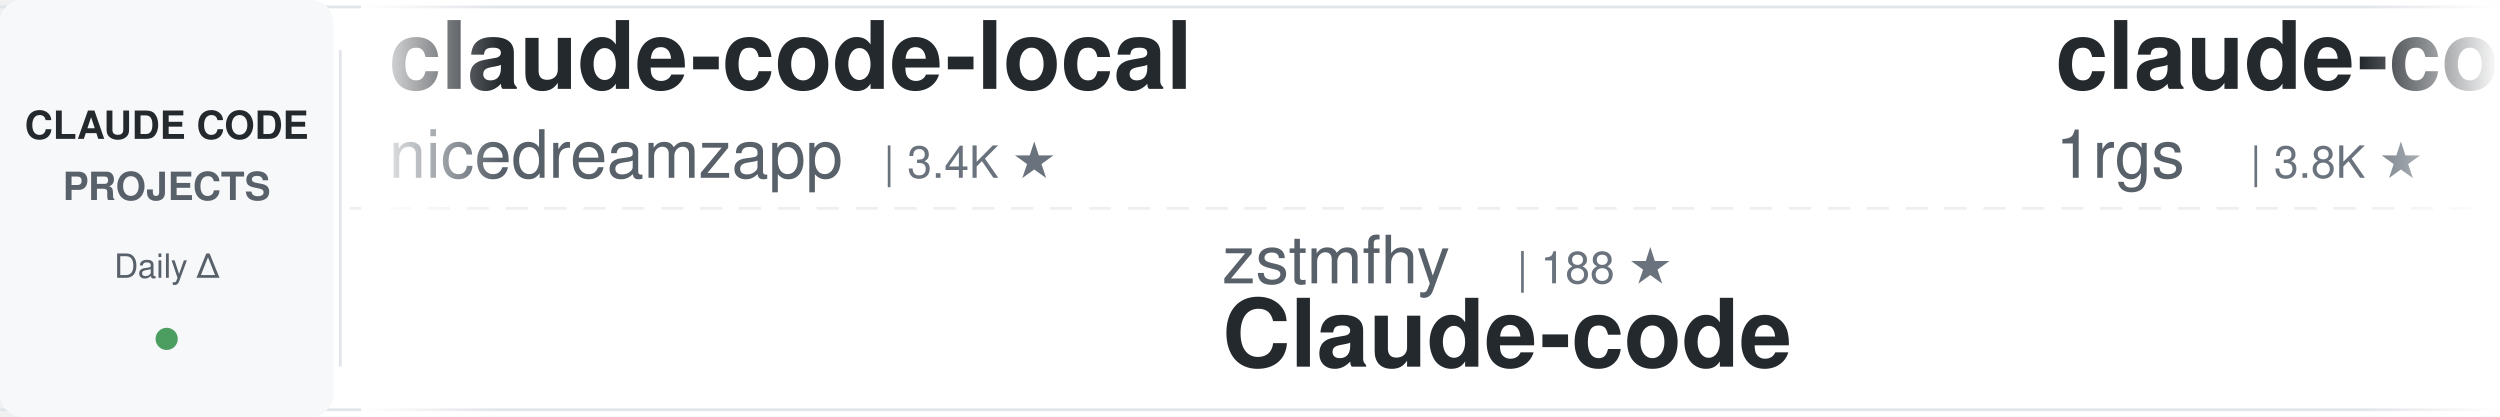
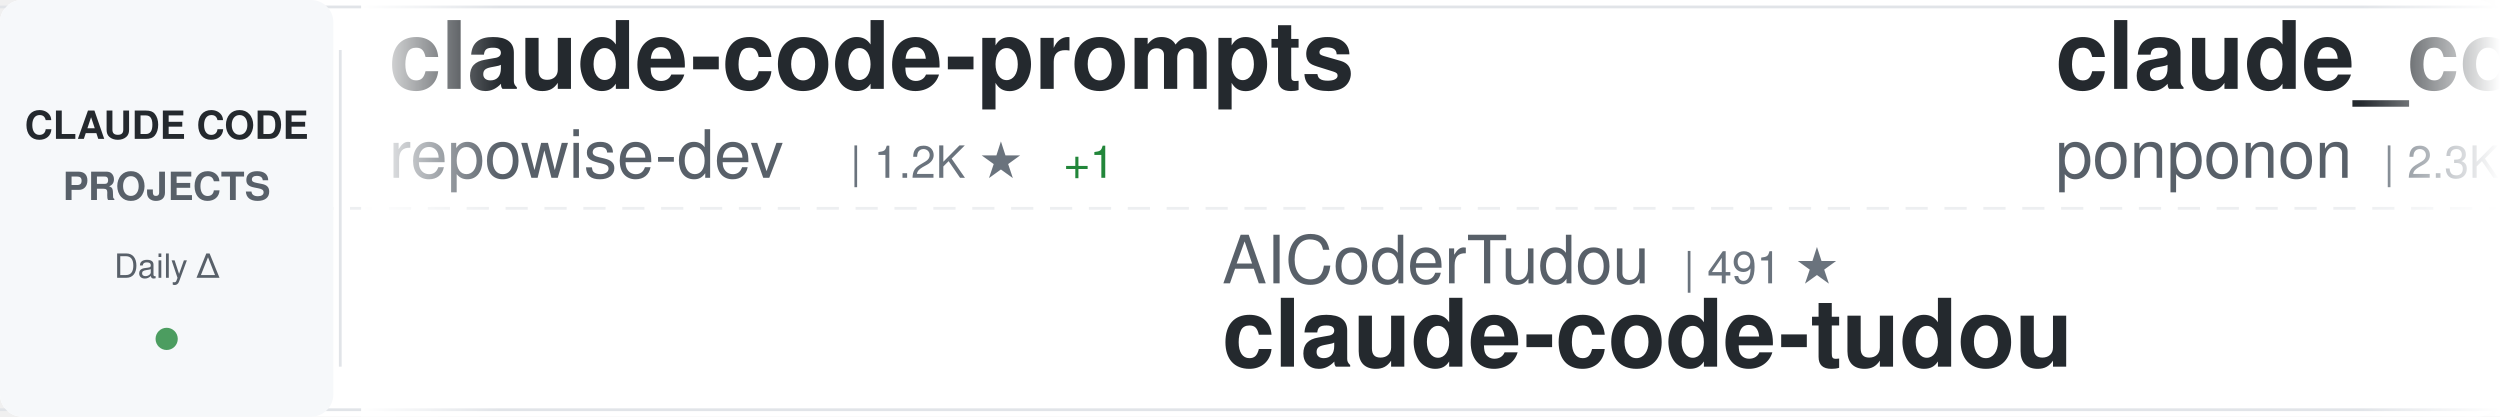
<svg xmlns="http://www.w3.org/2000/svg" width="900" height="150">
  <defs>
    <linearGradient id="awesomeLeftFade" x1="0%" y1="0%" x2="100%" y2="0%">
      <stop offset="0%" style="stop-color:#ffffff;stop-opacity:1" />
      <stop offset="100%" style="stop-color:#ffffff;stop-opacity:0" />
    </linearGradient>
    <linearGradient id="awesomeRightFade" x1="0%" y1="0%" x2="100%" y2="0%">
      <stop offset="0%" style="stop-color:#ffffff;stop-opacity:0" />
      <stop offset="100%" style="stop-color:#ffffff;stop-opacity:1" />
    </linearGradient>
  </defs>
  <rect width="900" height="150" fill="#ffffff" rx="8" />
  <rect x="0" y="2" width="900" height="1" fill="#e1e4e8" />
  <rect x="0" y="147" width="900" height="1" fill="#e1e4e8" />
  <line x1="0" y1="75" x2="900" y2="75" stroke="#e1e4e8" stroke-width="1" stroke-dasharray="8 6" opacity="0.6" />
  <rect x="0" y="0" width="120" height="150" fill="#f6f8fa" rx="8" />
  <text x="60" y="50" font-family="-apple-system, BlinkMacSystemFont, 'Segoe UI', Helvetica, Arial, sans-serif" font-size="14" font-weight="600" fill="#24292e" text-anchor="middle">CLAUDE CODE</text>
  <text x="60" y="72" font-family="-apple-system, BlinkMacSystemFont, 'Segoe UI', Helvetica, Arial, sans-serif" font-size="14" font-weight="600" fill="#586069" text-anchor="middle">PROJECTS</text>
  <text x="60" y="100" font-family="-apple-system, BlinkMacSystemFont, 'Segoe UI', Helvetica, Arial, sans-serif" font-size="12" font-weight="500" fill="#586069" text-anchor="middle">Daily Δ</text>
  <circle cx="60" cy="122" r="4" fill="#22863a" opacity="0.8" />
  <rect x="122" y="18" width="1" height="114" fill="#e1e4e8" />
  <clipPath id="awesomeTickerClip">
    <rect x="130" y="0" width="770" height="150" />
  </clipPath>
  <g clip-path="url(#awesomeTickerClip)">
    <g id="awesomeTickerItems">
      <animateTransform attributeName="transform" attributeType="XML" type="translate" from="0 0" to="-3000 0" dur="54s" repeatCount="indefinite" />
      <g transform="translate(0, 0)">
-         <text x="140" y="32" font-family="-apple-system, BlinkMacSystemFont, 'Segoe UI', Helvetica, Arial, sans-serif" font-size="34" font-weight="600" fill="#24292e">claude-code-local</text>
-         <text x="140" y="64" font-family="-apple-system, BlinkMacSystemFont, 'Segoe UI', Helvetica, Arial, sans-serif" font-size="24" font-weight="400" fill="#586069">nicedreamzapp</text>
-         <text x="318" y="64" font-family="-apple-system, BlinkMacSystemFont, 'Segoe UI', Helvetica, Arial, sans-serif" font-size="16" font-weight="500" fill="#6a737d">| 3.4K ★</text>
+         <text x="140" y="32" font-family="-apple-system, BlinkMacSystemFont, 'Segoe UI', Helvetica, Arial, sans-serif" font-size="34" font-weight="600" fill="#24292e">claude-code-prompts</text>
+         <text x="140" y="64" font-family="-apple-system, BlinkMacSystemFont, 'Segoe UI', Helvetica, Arial, sans-serif" font-size="24" font-weight="400" fill="#586069">repowise-dev</text>
+         <text x="306" y="64" font-family="-apple-system, BlinkMacSystemFont, 'Segoe UI', Helvetica, Arial, sans-serif" font-size="16" font-weight="500" fill="#6a737d">| 1.2K ★</text>
+         <text x="383" y="64" font-family="-apple-system, BlinkMacSystemFont, 'Segoe UI', Helvetica, Arial, sans-serif" font-size="16" font-weight="500" fill="#22863a"> +1</text>
      </g>
      <g transform="translate(300, 0)">
-         <text x="140" y="102" font-family="-apple-system, BlinkMacSystemFont, 'Segoe UI', Helvetica, Arial, sans-serif" font-size="24" font-weight="400" fill="#586069">zstmfhy</text>
-         <text x="246" y="102" font-family="-apple-system, BlinkMacSystemFont, 'Segoe UI', Helvetica, Arial, sans-serif" font-size="16" font-weight="500" fill="#6a737d">| 188 ★</text>
-         <text x="140" y="132" font-family="-apple-system, BlinkMacSystemFont, 'Segoe UI', Helvetica, Arial, sans-serif" font-size="34" font-weight="600" fill="#24292e">Claude-code</text>
+         <text x="140" y="102" font-family="-apple-system, BlinkMacSystemFont, 'Segoe UI', Helvetica, Arial, sans-serif" font-size="24" font-weight="400" fill="#586069">AICoderTudou</text>
+         <text x="306" y="102" font-family="-apple-system, BlinkMacSystemFont, 'Segoe UI', Helvetica, Arial, sans-serif" font-size="16" font-weight="500" fill="#6a737d">| 491 ★</text>
+         <text x="140" y="132" font-family="-apple-system, BlinkMacSystemFont, 'Segoe UI', Helvetica, Arial, sans-serif" font-size="34" font-weight="600" fill="#24292e">claude-code-tudou</text>
      </g>
      <g transform="translate(600, 0)">
-         <text x="140" y="32" font-family="-apple-system, BlinkMacSystemFont, 'Segoe UI', Helvetica, Arial, sans-serif" font-size="34" font-weight="600" fill="#24292e">claude-code-proxy</text>
-         <text x="140" y="64" font-family="-apple-system, BlinkMacSystemFont, 'Segoe UI', Helvetica, Arial, sans-serif" font-size="24" font-weight="400" fill="#586069">1rgs</text>
-         <text x="210" y="64" font-family="-apple-system, BlinkMacSystemFont, 'Segoe UI', Helvetica, Arial, sans-serif" font-size="16" font-weight="500" fill="#6a737d">| 3.8K ★</text>
+         <text x="140" y="32" font-family="-apple-system, BlinkMacSystemFont, 'Segoe UI', Helvetica, Arial, sans-serif" font-size="34" font-weight="600" fill="#24292e">claude_code_src</text>
+         <text x="140" y="64" font-family="-apple-system, BlinkMacSystemFont, 'Segoe UI', Helvetica, Arial, sans-serif" font-size="24" font-weight="400" fill="#586069">ponponon</text>
+         <text x="258" y="64" font-family="-apple-system, BlinkMacSystemFont, 'Segoe UI', Helvetica, Arial, sans-serif" font-size="16" font-weight="500" fill="#6a737d">| 2.3K ★</text>
      </g>
      <g transform="translate(900, 0)">
-         <text x="140" y="102" font-family="-apple-system, BlinkMacSystemFont, 'Segoe UI', Helvetica, Arial, sans-serif" font-size="24" font-weight="400" fill="#586069">disler</text>
-         <text x="234" y="102" font-family="-apple-system, BlinkMacSystemFont, 'Segoe UI', Helvetica, Arial, sans-serif" font-size="16" font-weight="500" fill="#6a737d">| 4.0K ★</text>
-         <text x="311" y="102" font-family="-apple-system, BlinkMacSystemFont, 'Segoe UI', Helvetica, Arial, sans-serif" font-size="16" font-weight="500" fill="#22863a"> +2</text>
-         <text x="140" y="132" font-family="-apple-system, BlinkMacSystemFont, 'Segoe UI', Helvetica, Arial, sans-serif" font-size="34" font-weight="600" fill="#24292e">claude-code-hooks-master...</text>
+         <text x="140" y="102" font-family="-apple-system, BlinkMacSystemFont, 'Segoe UI', Helvetica, Arial, sans-serif" font-size="24" font-weight="400" fill="#586069">Alishahryar1</text>
+         <text x="306" y="102" font-family="-apple-system, BlinkMacSystemFont, 'Segoe UI', Helvetica, Arial, sans-serif" font-size="16" font-weight="500" fill="#6a737d">| 63.7K ★</text>
+         <text x="392" y="102" font-family="-apple-system, BlinkMacSystemFont, 'Segoe UI', Helvetica, Arial, sans-serif" font-size="16" font-weight="500" fill="#22863a"> +134</text>
+         <text x="140" y="132" font-family="-apple-system, BlinkMacSystemFont, 'Segoe UI', Helvetica, Arial, sans-serif" font-size="34" font-weight="600" fill="#24292e">free-claude-code</text>
      </g>
      <g transform="translate(1200, 0)">
-         <text x="140" y="32" font-family="-apple-system, BlinkMacSystemFont, 'Segoe UI', Helvetica, Arial, sans-serif" font-size="34" font-weight="600" fill="#24292e">claude-code-spec-workflo...</text>
-         <text x="140" y="64" font-family="-apple-system, BlinkMacSystemFont, 'Segoe UI', Helvetica, Arial, sans-serif" font-size="24" font-weight="400" fill="#586069">Pimzino</text>
-         <text x="246" y="64" font-family="-apple-system, BlinkMacSystemFont, 'Segoe UI', Helvetica, Arial, sans-serif" font-size="16" font-weight="500" fill="#6a737d">| 3.9K ★</text>
+         <text x="140" y="32" font-family="-apple-system, BlinkMacSystemFont, 'Segoe UI', Helvetica, Arial, sans-serif" font-size="34" font-weight="600" fill="#24292e">claude-coder</text>
+         <text x="140" y="64" font-family="-apple-system, BlinkMacSystemFont, 'Segoe UI', Helvetica, Arial, sans-serif" font-size="24" font-weight="400" fill="#586069">kodu-ai</text>
+         <text x="246" y="64" font-family="-apple-system, BlinkMacSystemFont, 'Segoe UI', Helvetica, Arial, sans-serif" font-size="16" font-weight="500" fill="#6a737d">| 5.2K ★</text>
+         <text x="323" y="64" font-family="-apple-system, BlinkMacSystemFont, 'Segoe UI', Helvetica, Arial, sans-serif" font-size="16" font-weight="500" fill="#22863a"> +1</text>
      </g>
      <g transform="translate(1500, 0)">
-         <text x="140" y="102" font-family="-apple-system, BlinkMacSystemFont, 'Segoe UI', Helvetica, Arial, sans-serif" font-size="24" font-weight="400" fill="#586069">SeemSeam</text>
-         <text x="258" y="102" font-family="-apple-system, BlinkMacSystemFont, 'Segoe UI', Helvetica, Arial, sans-serif" font-size="16" font-weight="500" fill="#6a737d">| 3.6K ★</text>
-         <text x="335" y="102" font-family="-apple-system, BlinkMacSystemFont, 'Segoe UI', Helvetica, Arial, sans-serif" font-size="16" font-weight="500" fill="#22863a"> +1</text>
-         <text x="140" y="132" font-family="-apple-system, BlinkMacSystemFont, 'Segoe UI', Helvetica, Arial, sans-serif" font-size="34" font-weight="600" fill="#24292e">claude_codex_bridge</text>
+         <text x="140" y="102" font-family="-apple-system, BlinkMacSystemFont, 'Segoe UI', Helvetica, Arial, sans-serif" font-size="24" font-weight="400" fill="#586069">ochamber</text>
+         <text x="258" y="102" font-family="-apple-system, BlinkMacSystemFont, 'Segoe UI', Helvetica, Arial, sans-serif" font-size="16" font-weight="500" fill="#6a737d">| 6 ★</text>
+         <text x="140" y="132" font-family="-apple-system, BlinkMacSystemFont, 'Segoe UI', Helvetica, Arial, sans-serif" font-size="34" font-weight="600" fill="#24292e">claude-code</text>
      </g>
      <g transform="translate(1800, 0)">
-         <text x="140" y="32" font-family="-apple-system, BlinkMacSystemFont, 'Segoe UI', Helvetica, Arial, sans-serif" font-size="34" font-weight="600" fill="#24292e">everything-claude-code</text>
-         <text x="140" y="64" font-family="-apple-system, BlinkMacSystemFont, 'Segoe UI', Helvetica, Arial, sans-serif" font-size="24" font-weight="400" fill="#586069">WorldFlowAI</text>
-         <text x="294" y="64" font-family="-apple-system, BlinkMacSystemFont, 'Segoe UI', Helvetica, Arial, sans-serif" font-size="16" font-weight="500" fill="#6a737d">| 5.4K ★</text>
-         <text x="371" y="64" font-family="-apple-system, BlinkMacSystemFont, 'Segoe UI', Helvetica, Arial, sans-serif" font-size="16" font-weight="500" fill="#22863a"> +18</text>
+         <text x="140" y="32" font-family="-apple-system, BlinkMacSystemFont, 'Segoe UI', Helvetica, Arial, sans-serif" font-size="34" font-weight="600" fill="#24292e">awesome-claude-code-plug...</text>
+         <text x="140" y="64" font-family="-apple-system, BlinkMacSystemFont, 'Segoe UI', Helvetica, Arial, sans-serif" font-size="24" font-weight="400" fill="#586069">ccplugins</text>
+         <text x="270" y="64" font-family="-apple-system, BlinkMacSystemFont, 'Segoe UI', Helvetica, Arial, sans-serif" font-size="16" font-weight="500" fill="#6a737d">| 988 ★</text>
+         <text x="338" y="64" font-family="-apple-system, BlinkMacSystemFont, 'Segoe UI', Helvetica, Arial, sans-serif" font-size="16" font-weight="500" fill="#22863a"> +1</text>
      </g>
      <g transform="translate(2100, 0)">
-         <text x="140" y="102" font-family="-apple-system, BlinkMacSystemFont, 'Segoe UI', Helvetica, Arial, sans-serif" font-size="24" font-weight="400" fill="#586069">luyao618</text>
-         <text x="258" y="102" font-family="-apple-system, BlinkMacSystemFont, 'Segoe UI', Helvetica, Arial, sans-serif" font-size="16" font-weight="500" fill="#6a737d">| 1.7K ★</text>
-         <text x="335" y="102" font-family="-apple-system, BlinkMacSystemFont, 'Segoe UI', Helvetica, Arial, sans-serif" font-size="16" font-weight="500" fill="#22863a"> +1</text>
-         <text x="140" y="132" font-family="-apple-system, BlinkMacSystemFont, 'Segoe UI', Helvetica, Arial, sans-serif" font-size="34" font-weight="600" fill="#24292e">Claude-Code-Source-Study</text>
+         <text x="140" y="102" font-family="-apple-system, BlinkMacSystemFont, 'Segoe UI', Helvetica, Arial, sans-serif" font-size="24" font-weight="400" fill="#586069">lowcortisolprogrammer</text>
+         <text x="414" y="102" font-family="-apple-system, BlinkMacSystemFont, 'Segoe UI', Helvetica, Arial, sans-serif" font-size="16" font-weight="500" fill="#6a737d">| 170 ★</text>
+         <text x="140" y="132" font-family="-apple-system, BlinkMacSystemFont, 'Segoe UI', Helvetica, Arial, sans-serif" font-size="34" font-weight="600" fill="#24292e">claude-code</text>
      </g>
      <g transform="translate(2400, 0)">
-         <text x="140" y="32" font-family="-apple-system, BlinkMacSystemFont, 'Segoe UI', Helvetica, Arial, sans-serif" font-size="34" font-weight="600" fill="#24292e">claude-code-templates</text>
-         <text x="140" y="64" font-family="-apple-system, BlinkMacSystemFont, 'Segoe UI', Helvetica, Arial, sans-serif" font-size="24" font-weight="400" fill="#586069">davila7</text>
-         <text x="246" y="64" font-family="-apple-system, BlinkMacSystemFont, 'Segoe UI', Helvetica, Arial, sans-serif" font-size="16" font-weight="500" fill="#6a737d">| 32.9K ★</text>
-         <text x="332" y="64" font-family="-apple-system, BlinkMacSystemFont, 'Segoe UI', Helvetica, Arial, sans-serif" font-size="16" font-weight="500" fill="#22863a"> +17</text>
+         <text x="140" y="32" font-family="-apple-system, BlinkMacSystemFont, 'Segoe UI', Helvetica, Arial, sans-serif" font-size="34" font-weight="600" fill="#24292e">claude-code</text>
+         <text x="140" y="64" font-family="-apple-system, BlinkMacSystemFont, 'Segoe UI', Helvetica, Arial, sans-serif" font-size="24" font-weight="400" fill="#586069">codeaashu</text>
+         <text x="270" y="64" font-family="-apple-system, BlinkMacSystemFont, 'Segoe UI', Helvetica, Arial, sans-serif" font-size="16" font-weight="500" fill="#6a737d">| 3.4K ★</text>
      </g>
      <g transform="translate(2700, 0)">
-         <text x="140" y="102" font-family="-apple-system, BlinkMacSystemFont, 'Segoe UI', Helvetica, Arial, sans-serif" font-size="24" font-weight="400" fill="#586069">ykdojo</text>
-         <text x="234" y="102" font-family="-apple-system, BlinkMacSystemFont, 'Segoe UI', Helvetica, Arial, sans-serif" font-size="16" font-weight="500" fill="#6a737d">| 10.3K ★</text>
-         <text x="140" y="132" font-family="-apple-system, BlinkMacSystemFont, 'Segoe UI', Helvetica, Arial, sans-serif" font-size="34" font-weight="600" fill="#24292e">claude-code-tips</text>
+         <text x="140" y="102" font-family="-apple-system, BlinkMacSystemFont, 'Segoe UI', Helvetica, Arial, sans-serif" font-size="24" font-weight="400" fill="#586069">farion1231</text>
+         <text x="282" y="102" font-family="-apple-system, BlinkMacSystemFont, 'Segoe UI', Helvetica, Arial, sans-serif" font-size="16" font-weight="500" fill="#6a737d">| 149.0K ★</text>
+         <text x="377" y="102" font-family="-apple-system, BlinkMacSystemFont, 'Segoe UI', Helvetica, Arial, sans-serif" font-size="16" font-weight="500" fill="#22863a"> +149.0K</text>
+         <text x="140" y="132" font-family="-apple-system, BlinkMacSystemFont, 'Segoe UI', Helvetica, Arial, sans-serif" font-size="34" font-weight="600" fill="#24292e">cc-switch</text>
      </g>
      <g transform="translate(3000, 0)">
-         <text x="140" y="32" font-family="-apple-system, BlinkMacSystemFont, 'Segoe UI', Helvetica, Arial, sans-serif" font-size="34" font-weight="600" fill="#24292e">claude-code-local</text>
-         <text x="140" y="64" font-family="-apple-system, BlinkMacSystemFont, 'Segoe UI', Helvetica, Arial, sans-serif" font-size="24" font-weight="400" fill="#586069">nicedreamzapp</text>
-         <text x="318" y="64" font-family="-apple-system, BlinkMacSystemFont, 'Segoe UI', Helvetica, Arial, sans-serif" font-size="16" font-weight="500" fill="#6a737d">| 3.4K ★</text>
+         <text x="140" y="32" font-family="-apple-system, BlinkMacSystemFont, 'Segoe UI', Helvetica, Arial, sans-serif" font-size="34" font-weight="600" fill="#24292e">claude-code-prompts</text>
+         <text x="140" y="64" font-family="-apple-system, BlinkMacSystemFont, 'Segoe UI', Helvetica, Arial, sans-serif" font-size="24" font-weight="400" fill="#586069">repowise-dev</text>
+         <text x="306" y="64" font-family="-apple-system, BlinkMacSystemFont, 'Segoe UI', Helvetica, Arial, sans-serif" font-size="16" font-weight="500" fill="#6a737d">| 1.2K ★</text>
+         <text x="383" y="64" font-family="-apple-system, BlinkMacSystemFont, 'Segoe UI', Helvetica, Arial, sans-serif" font-size="16" font-weight="500" fill="#22863a"> +1</text>
      </g>
      <g transform="translate(3300, 0)">
-         <text x="140" y="102" font-family="-apple-system, BlinkMacSystemFont, 'Segoe UI', Helvetica, Arial, sans-serif" font-size="24" font-weight="400" fill="#586069">zstmfhy</text>
-         <text x="246" y="102" font-family="-apple-system, BlinkMacSystemFont, 'Segoe UI', Helvetica, Arial, sans-serif" font-size="16" font-weight="500" fill="#6a737d">| 188 ★</text>
-         <text x="140" y="132" font-family="-apple-system, BlinkMacSystemFont, 'Segoe UI', Helvetica, Arial, sans-serif" font-size="34" font-weight="600" fill="#24292e">Claude-code</text>
+         <text x="140" y="102" font-family="-apple-system, BlinkMacSystemFont, 'Segoe UI', Helvetica, Arial, sans-serif" font-size="24" font-weight="400" fill="#586069">AICoderTudou</text>
+         <text x="306" y="102" font-family="-apple-system, BlinkMacSystemFont, 'Segoe UI', Helvetica, Arial, sans-serif" font-size="16" font-weight="500" fill="#6a737d">| 491 ★</text>
+         <text x="140" y="132" font-family="-apple-system, BlinkMacSystemFont, 'Segoe UI', Helvetica, Arial, sans-serif" font-size="34" font-weight="600" fill="#24292e">claude-code-tudou</text>
      </g>
      <g transform="translate(3600, 0)">
-         <text x="140" y="32" font-family="-apple-system, BlinkMacSystemFont, 'Segoe UI', Helvetica, Arial, sans-serif" font-size="34" font-weight="600" fill="#24292e">claude-code-proxy</text>
-         <text x="140" y="64" font-family="-apple-system, BlinkMacSystemFont, 'Segoe UI', Helvetica, Arial, sans-serif" font-size="24" font-weight="400" fill="#586069">1rgs</text>
-         <text x="210" y="64" font-family="-apple-system, BlinkMacSystemFont, 'Segoe UI', Helvetica, Arial, sans-serif" font-size="16" font-weight="500" fill="#6a737d">| 3.8K ★</text>
+         <text x="140" y="32" font-family="-apple-system, BlinkMacSystemFont, 'Segoe UI', Helvetica, Arial, sans-serif" font-size="34" font-weight="600" fill="#24292e">claude_code_src</text>
+         <text x="140" y="64" font-family="-apple-system, BlinkMacSystemFont, 'Segoe UI', Helvetica, Arial, sans-serif" font-size="24" font-weight="400" fill="#586069">ponponon</text>
+         <text x="258" y="64" font-family="-apple-system, BlinkMacSystemFont, 'Segoe UI', Helvetica, Arial, sans-serif" font-size="16" font-weight="500" fill="#6a737d">| 2.3K ★</text>
      </g>
      <g transform="translate(3900, 0)">
-         <text x="140" y="102" font-family="-apple-system, BlinkMacSystemFont, 'Segoe UI', Helvetica, Arial, sans-serif" font-size="24" font-weight="400" fill="#586069">disler</text>
-         <text x="234" y="102" font-family="-apple-system, BlinkMacSystemFont, 'Segoe UI', Helvetica, Arial, sans-serif" font-size="16" font-weight="500" fill="#6a737d">| 4.0K ★</text>
-         <text x="311" y="102" font-family="-apple-system, BlinkMacSystemFont, 'Segoe UI', Helvetica, Arial, sans-serif" font-size="16" font-weight="500" fill="#22863a"> +2</text>
-         <text x="140" y="132" font-family="-apple-system, BlinkMacSystemFont, 'Segoe UI', Helvetica, Arial, sans-serif" font-size="34" font-weight="600" fill="#24292e">claude-code-hooks-master...</text>
+         <text x="140" y="102" font-family="-apple-system, BlinkMacSystemFont, 'Segoe UI', Helvetica, Arial, sans-serif" font-size="24" font-weight="400" fill="#586069">Alishahryar1</text>
+         <text x="306" y="102" font-family="-apple-system, BlinkMacSystemFont, 'Segoe UI', Helvetica, Arial, sans-serif" font-size="16" font-weight="500" fill="#6a737d">| 63.7K ★</text>
+         <text x="392" y="102" font-family="-apple-system, BlinkMacSystemFont, 'Segoe UI', Helvetica, Arial, sans-serif" font-size="16" font-weight="500" fill="#22863a"> +134</text>
+         <text x="140" y="132" font-family="-apple-system, BlinkMacSystemFont, 'Segoe UI', Helvetica, Arial, sans-serif" font-size="34" font-weight="600" fill="#24292e">free-claude-code</text>
      </g>
    </g>
  </g>
  <rect x="130" y="0" width="50" height="150" fill="url(#awesomeLeftFade)" />
  <rect x="850" y="0" width="50" height="150" fill="url(#awesomeRightFade)" />
</svg>
